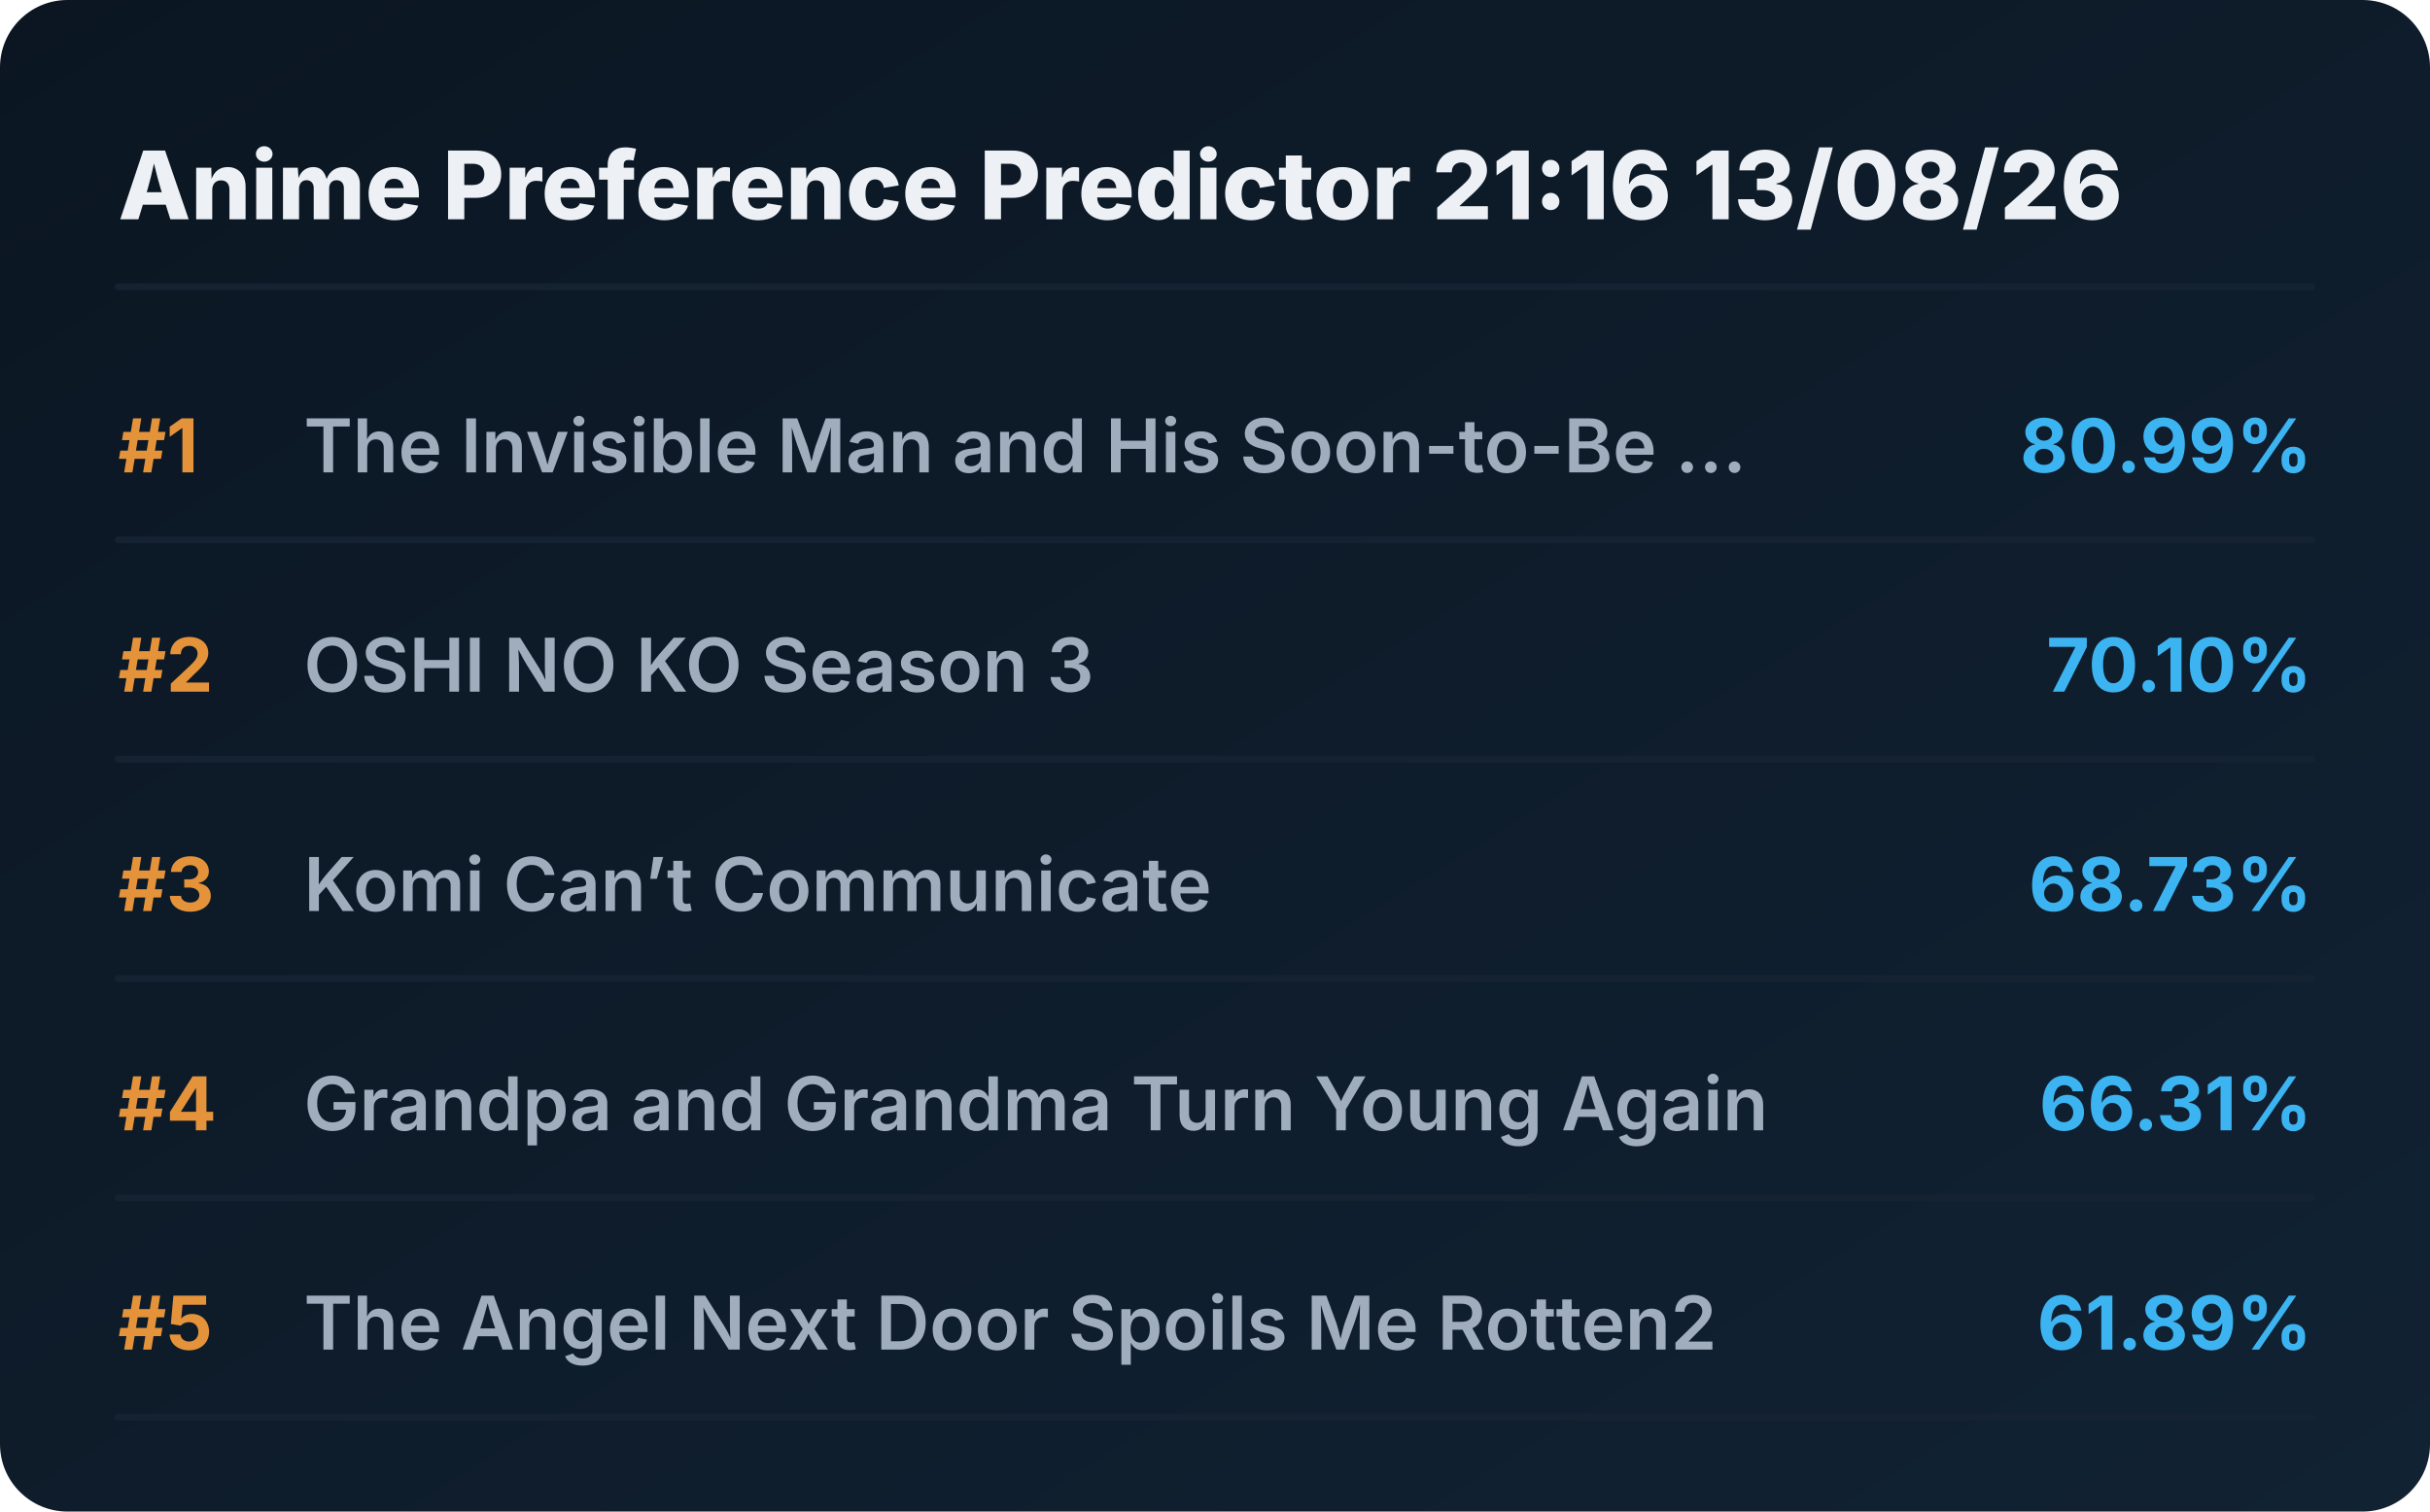
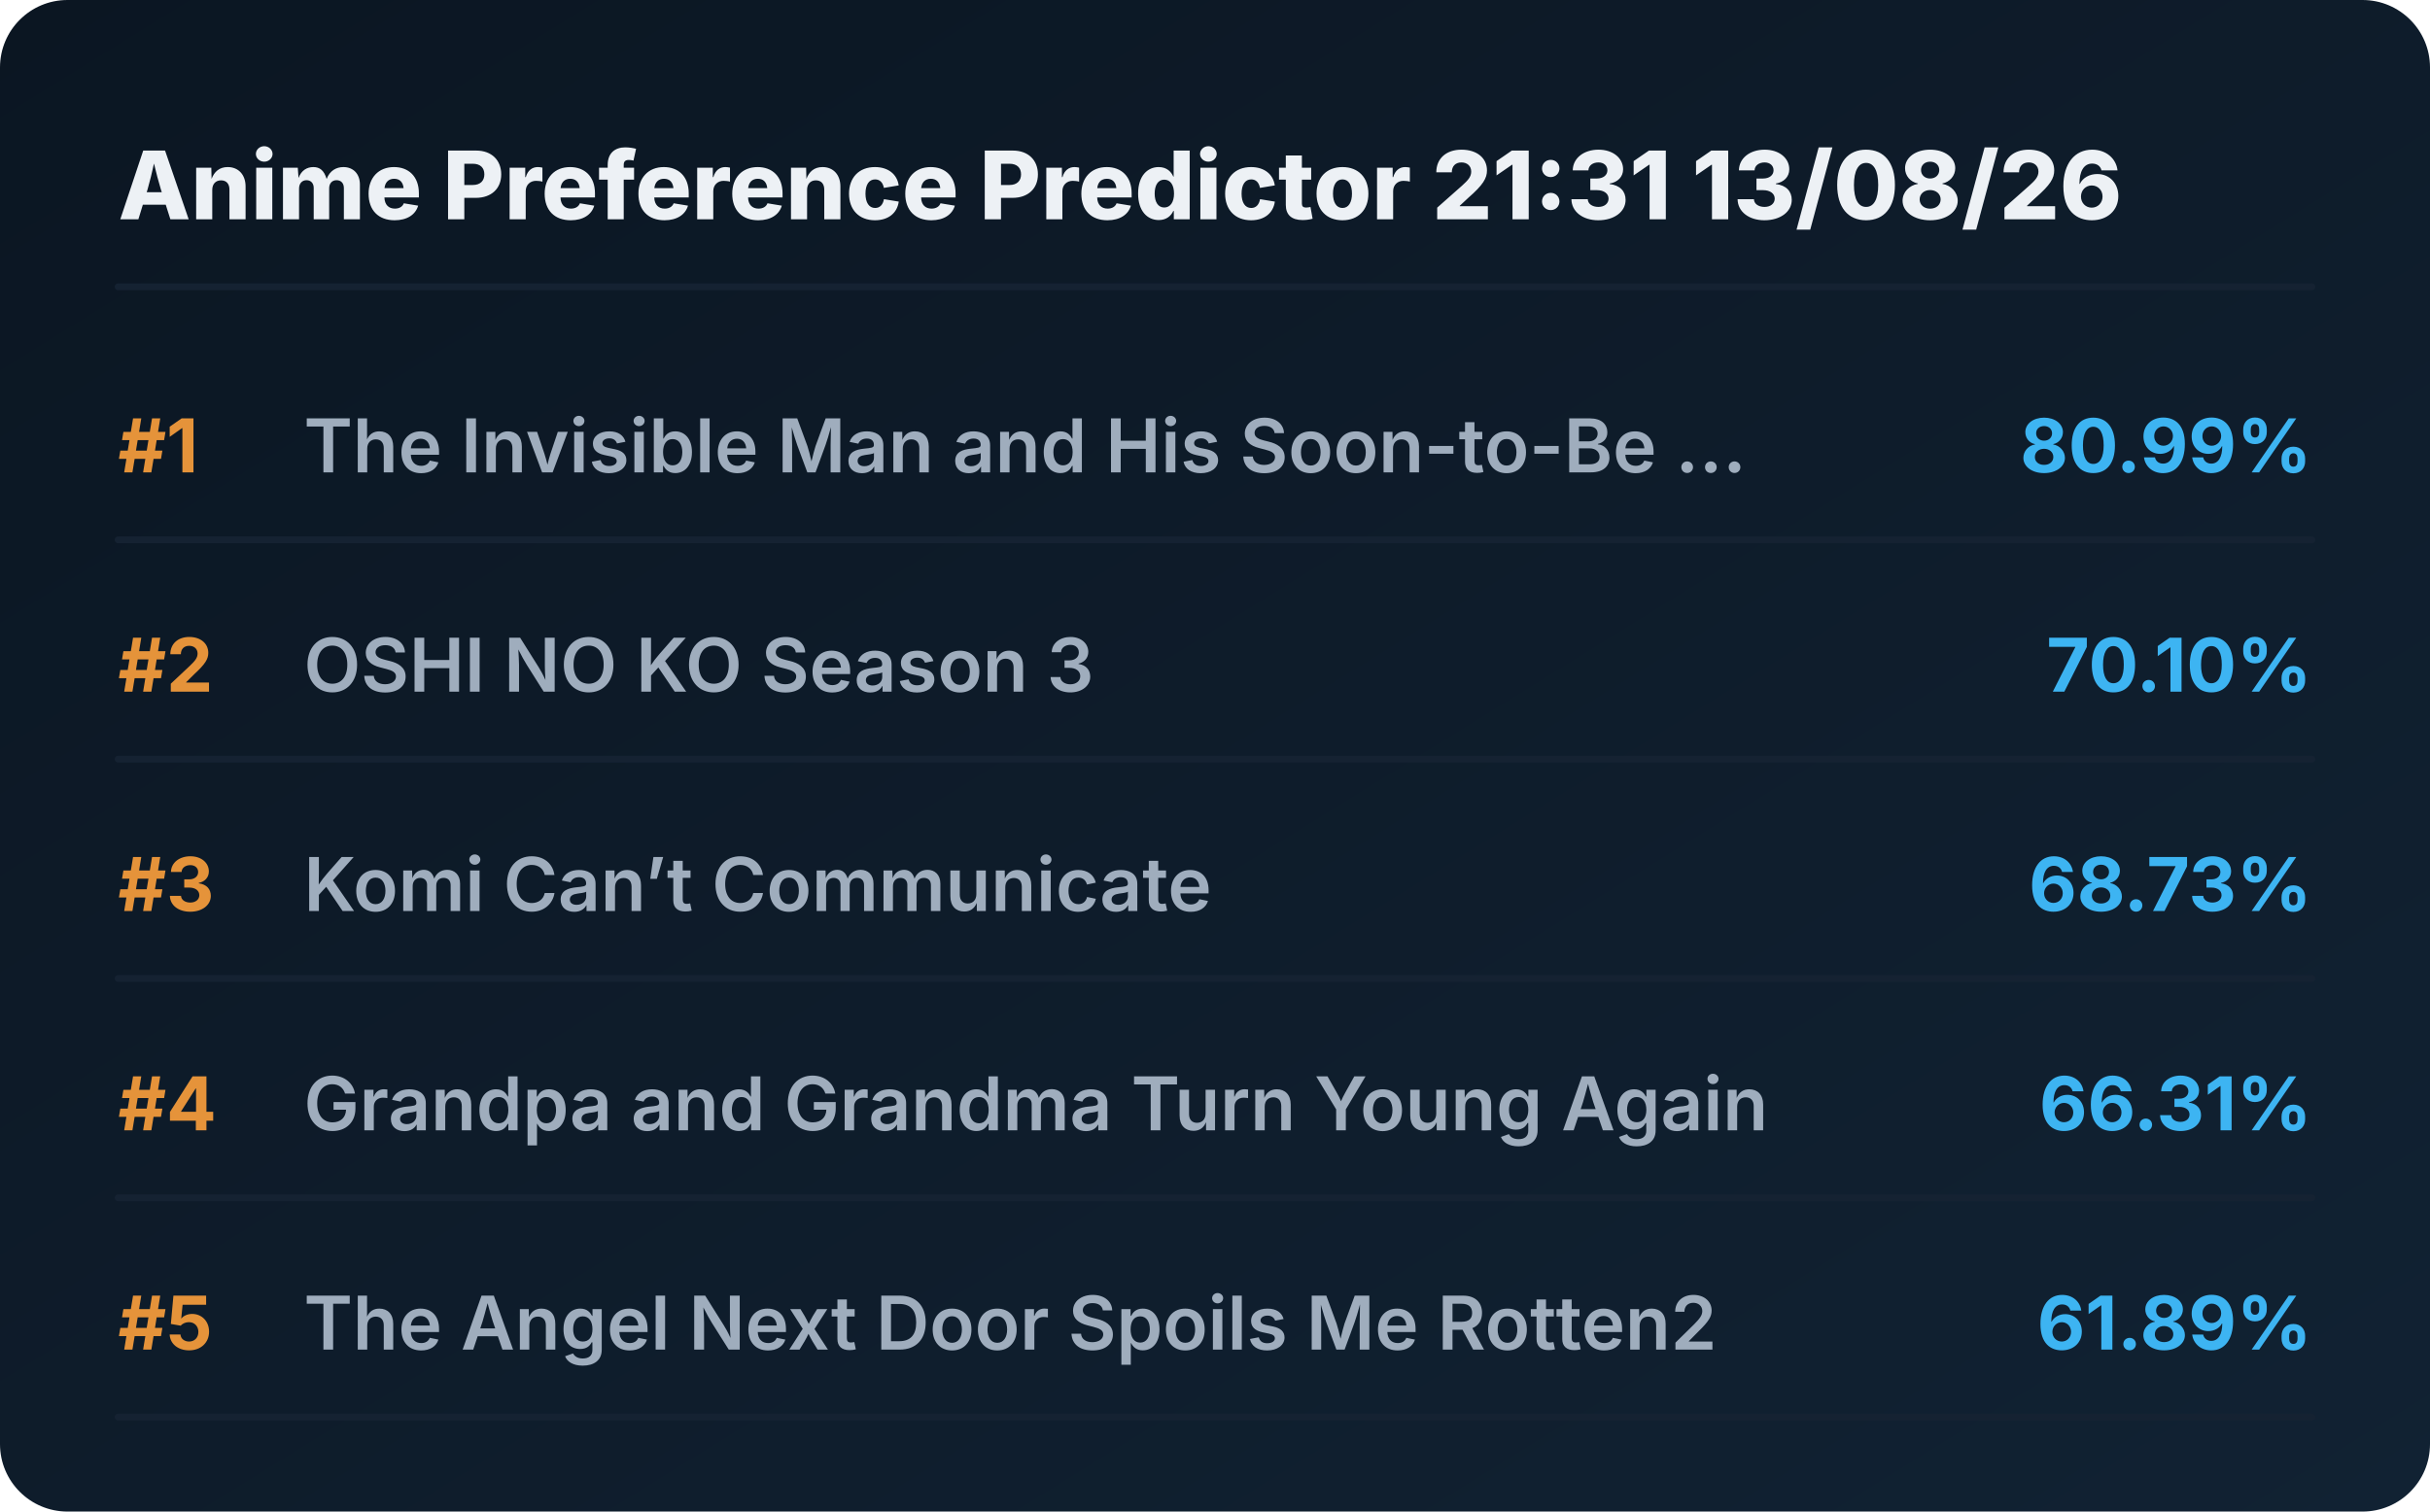
<svg xmlns="http://www.w3.org/2000/svg" viewBox="0 0 720 448" preserveAspectRatio="xMidYMid meet" style="width: 100%; height: auto; max-width: 720px;">
  <defs>
    <linearGradient id="boxGrad" x1="0%" y1="0%" x2="100%" y2="100%">
      <stop offset="0%" stop-color="#0b1622" />
      <stop offset="100%" stop-color="#112233" />
    </linearGradient>
    <clipPath id="titleClip">
      <rect x="90" y="0" width="510" height="100%" />
    </clipPath>
  </defs>
  <style>
    .bg { fill: url(#boxGrad); rx: 20px; }
    .header { font-family: 'Overpass', 'Inter', system-ui, sans-serif; font-weight: 800; font-size: 28px; fill: #edf1f5; }
    .rank { font-family: 'Overpass', 'Inter', system-ui, sans-serif; font-weight: 700; font-size: 22px; fill: #e5933a; }
    .title { font-family: 'Overpass', 'Inter', system-ui, sans-serif; font-weight: 600; font-size: 22px; fill: #9fadbd; }
    .score { font-family: 'Overpass', 'Inter', system-ui, sans-serif; font-weight: 700; font-size: 22px; fill: #3db4f2; }
    .line { stroke: #152232; stroke-width: 2; stroke-linecap: round; }
  </style>
  <rect class="bg" width="720" height="448" />
-   <text x="35" y="65" class="header">Anime Preference Predictor 21:16 13/08/26</text>
+   <text x="35" y="65" class="header">Anime Preference Predictor 21:31 13/08/26</text>
  <line x1="35" y1="85" x2="685" y2="85" class="line" />
  <g transform="translate(0, 0)">
    <text x="35" y="140" class="rank">#1</text>
    <text x="90" y="140" class="title">The Invisible Man and His Soon-to-Be ...</text>
    <text x="685" y="140" class="score" text-anchor="end">80.99%</text>
    <line x1="35" y1="160" x2="685" y2="160" class="line" />
  </g>
  <g transform="translate(0, 65)">
    <text x="35" y="140" class="rank">#2</text>
    <text x="90" y="140" class="title">OSHI NO KO Season 3</text>
    <text x="685" y="140" class="score" text-anchor="end">70.10%</text>
    <line x1="35" y1="160" x2="685" y2="160" class="line" />
  </g>
  <g transform="translate(0, 130)">
    <text x="35" y="140" class="rank">#3</text>
    <text x="90" y="140" class="title">Komi Can’t Communicate</text>
    <text x="685" y="140" class="score" text-anchor="end">68.73%</text>
    <line x1="35" y1="160" x2="685" y2="160" class="line" />
  </g>
  <g transform="translate(0, 195)">
    <text x="35" y="140" class="rank">#4</text>
    <text x="90" y="140" class="title">Grandpa and Grandma Turn Young Again</text>
    <text x="685" y="140" class="score" text-anchor="end">66.31%</text>
    <line x1="35" y1="160" x2="685" y2="160" class="line" />
  </g>
  <g transform="translate(0, 260)">
    <text x="35" y="140" class="rank">#5</text>
    <text x="90" y="140" class="title">The Angel Next Door Spoils Me Rotten2</text>
    <text x="685" y="140" class="score" text-anchor="end">61.89%</text>
    <line x1="35" y1="160" x2="685" y2="160" class="line" />
  </g>
</svg>
